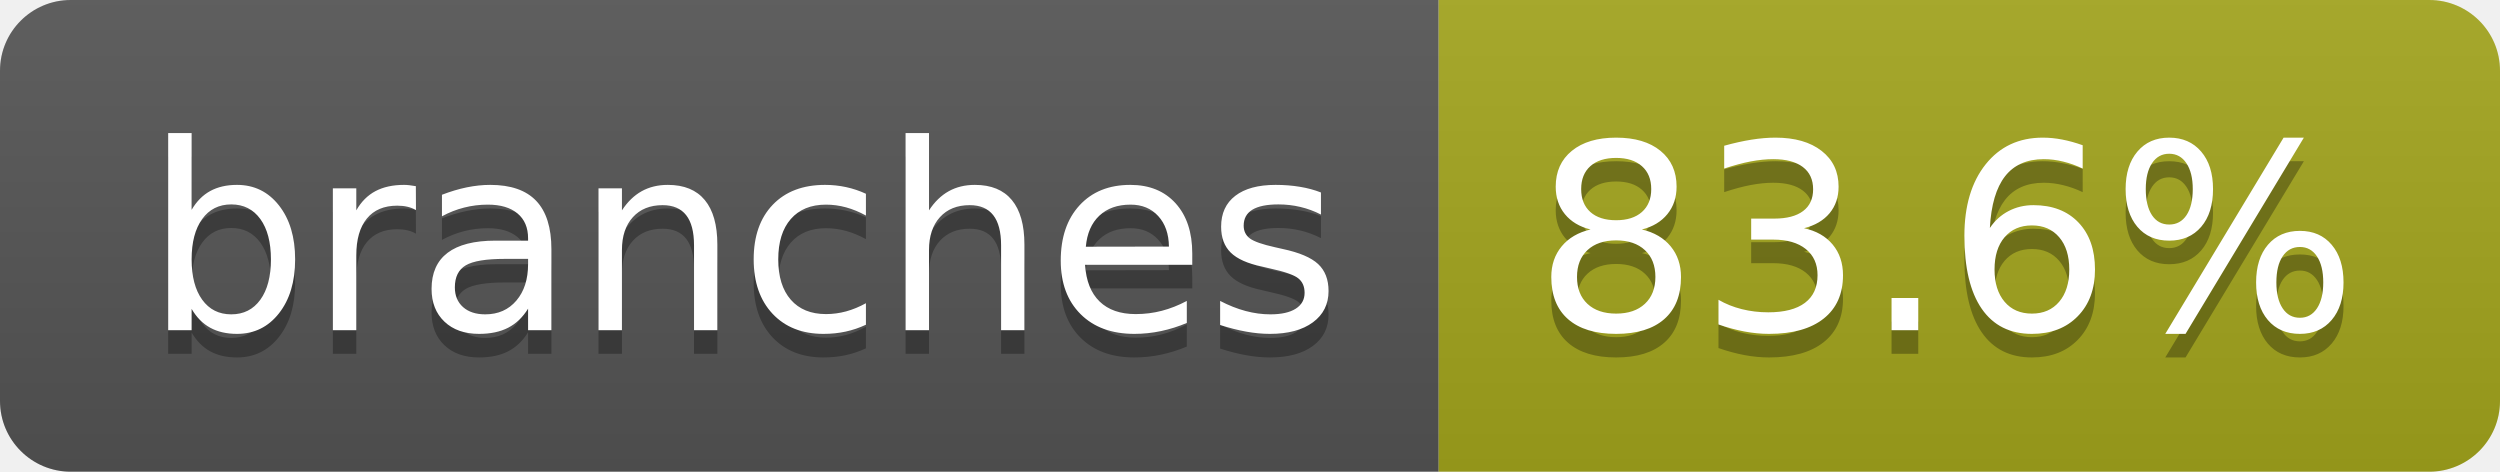
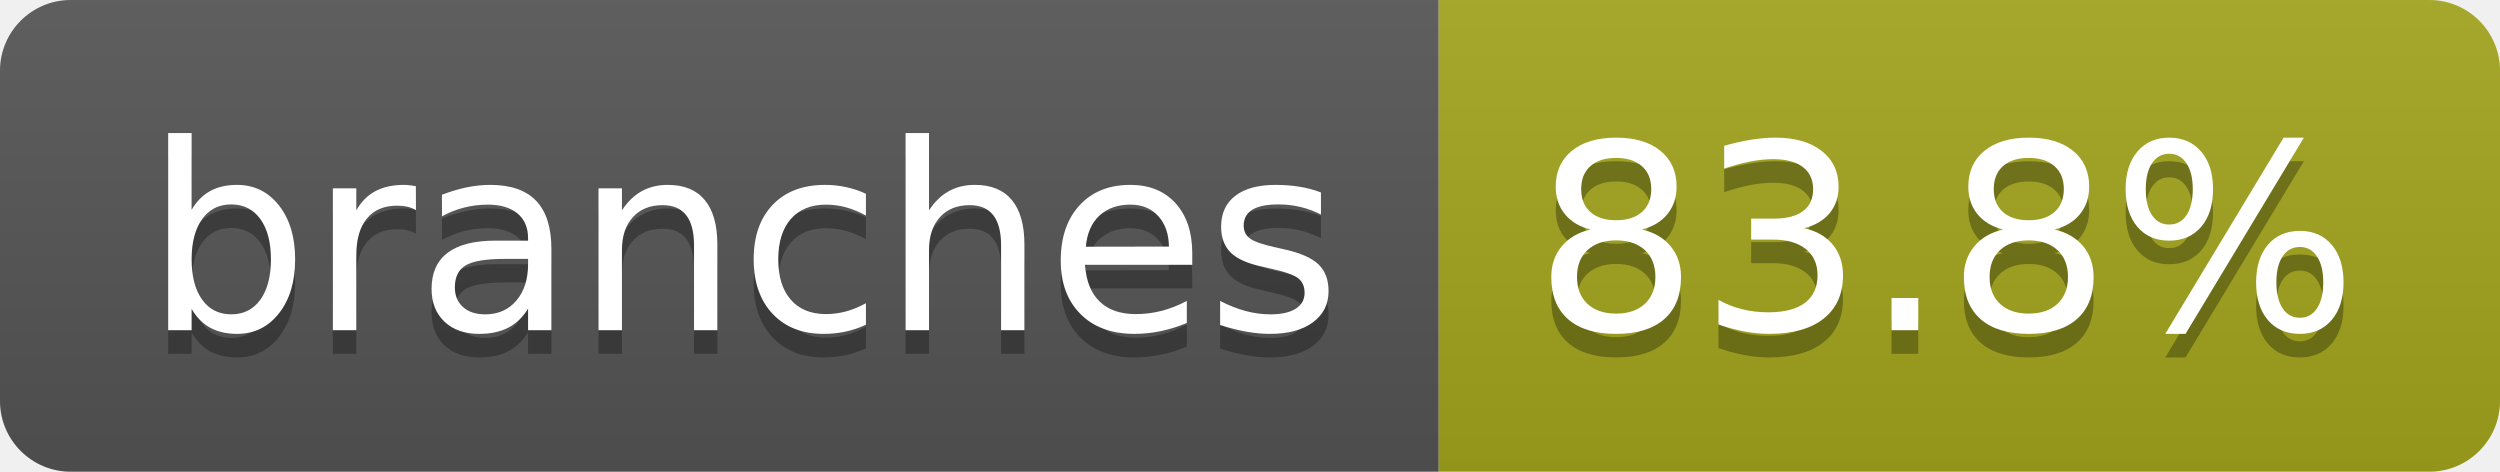
- <svg xmlns="http://www.w3.org/2000/svg" width="106" height="20" role="img" aria-label="branches: 83.6%">
+ <svg xmlns="http://www.w3.org/2000/svg" width="106" height="20" role="img" aria-label="branches: 83.8%">
  <linearGradient id="s" x2="0" y2="100%">
    <stop offset="0" stop-color="#bbb" stop-opacity=".1" />
    <stop offset="1" stop-opacity=".1" />
  </linearGradient>
  <clipPath id="r">
    <rect width="106" height="20" rx="3" fill="#fff" />
  </clipPath>
  <g clip-path="url(#r)">
    <rect width="61" height="20" fill="#555" />
    <rect x="61" width="45" height="20" fill="#a4a61d" />
    <rect width="106" height="20" fill="url(#s)" />
  </g>
  <g fill="#fff" text-anchor="middle" font-family="Verdana,Geneva,DejaVu Sans,sans-serif" text-rendering="geometricPrecision" font-size="110">
    <text aria-hidden="true" x="315" y="150" fill="#010101" fill-opacity=".3" transform="scale(.1)" textLength="507">branches</text>
    <text x="315" y="140" transform="scale(.1)" fill="#fff" textLength="507">branches</text>
-     <text aria-hidden="true" x="825" y="150" fill="#010101" fill-opacity=".3" transform="scale(.1)" textLength="350">83.6%</text>
-     <text x="825" y="140" transform="scale(.1)" fill="#fff" textLength="350">83.6%</text>
+     <text aria-hidden="true" x="825" y="150" fill="#010101" fill-opacity=".3" transform="scale(.1)" textLength="350">83.8%</text>
+     <text x="825" y="140" transform="scale(.1)" fill="#fff" textLength="350">83.8%</text>
  </g>
</svg>
